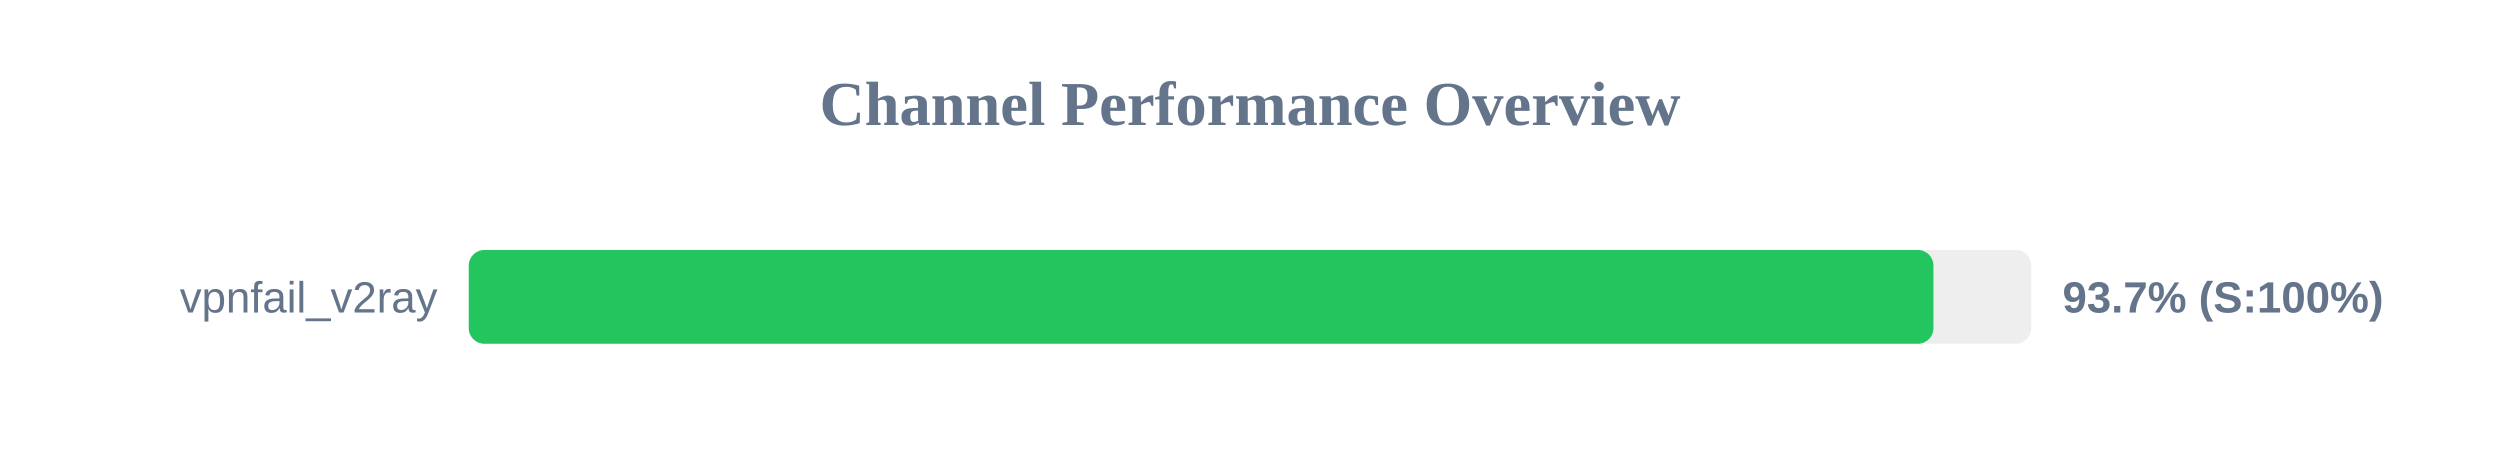
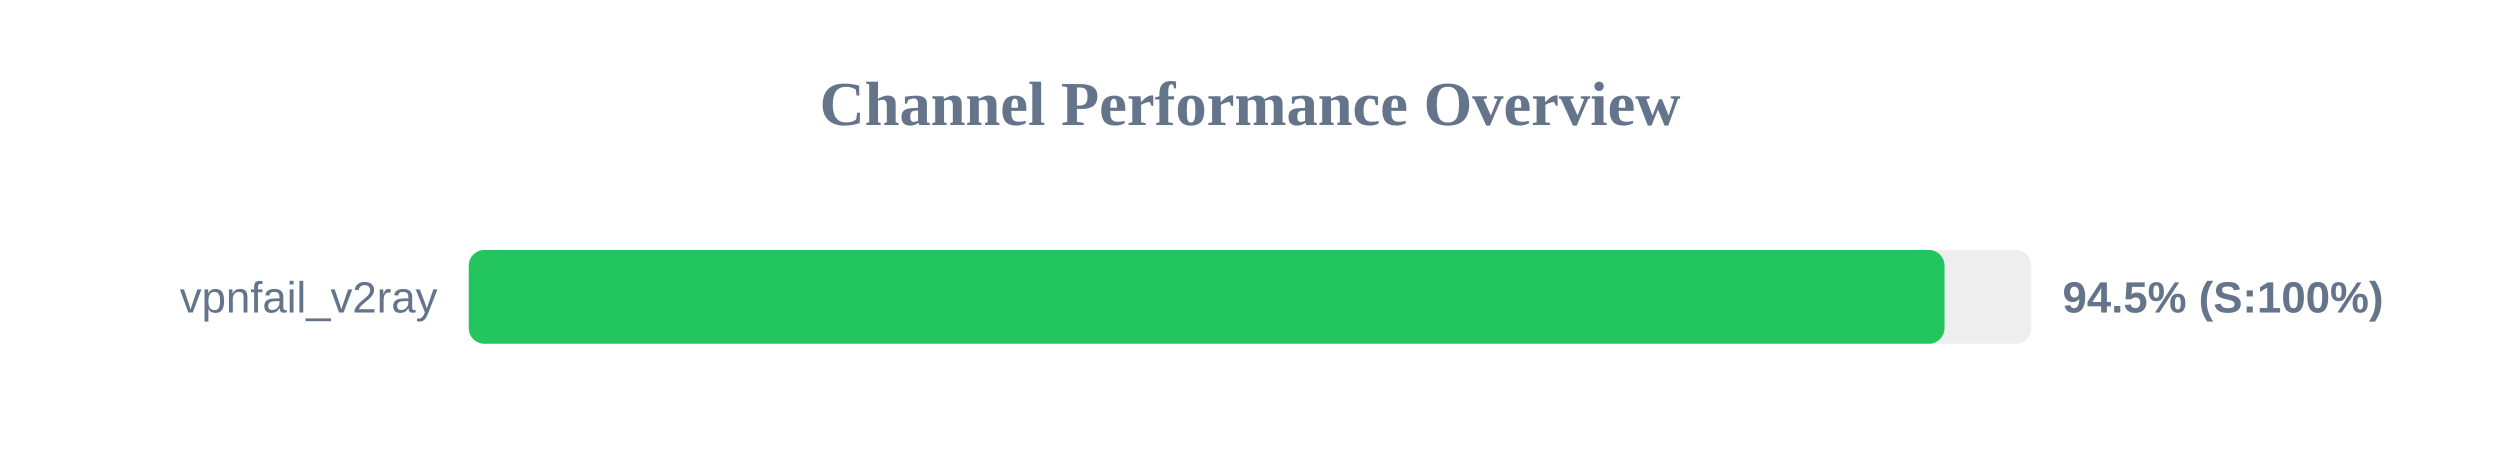
<svg xmlns="http://www.w3.org/2000/svg" width="800" height="150" version="1.1">
  <style>
        .row { font: 14px Arial; fill: #64748b; }
        .score { font: bold 14px Arial; fill: #64748b; }
    </style>
  <text x="400" y="40" text-anchor="middle" font-size="20px" font-weight="bold" fill="#64748b">Channel Performance Overview</text>
  <rect x="150" y="80" width="500" height="30" fill="#eee" rx="5" />
-   <rect x="150" y="80" width="468.7" height="30" fill="#22c55e" rx="5" />
+   <rect x="150" y="80" width="472.25" height="30" fill="#22c55e" rx="5" />
  <text x="140" y="100" text-anchor="end" class="row">vpnfail_v2ray</text>
-   <text x="660" y="100" text-anchor="start" class="score">93.7% (S:100%)</text>
+   <text x="660" y="100" text-anchor="start" class="score">94.5% (S:100%)</text>
</svg>
